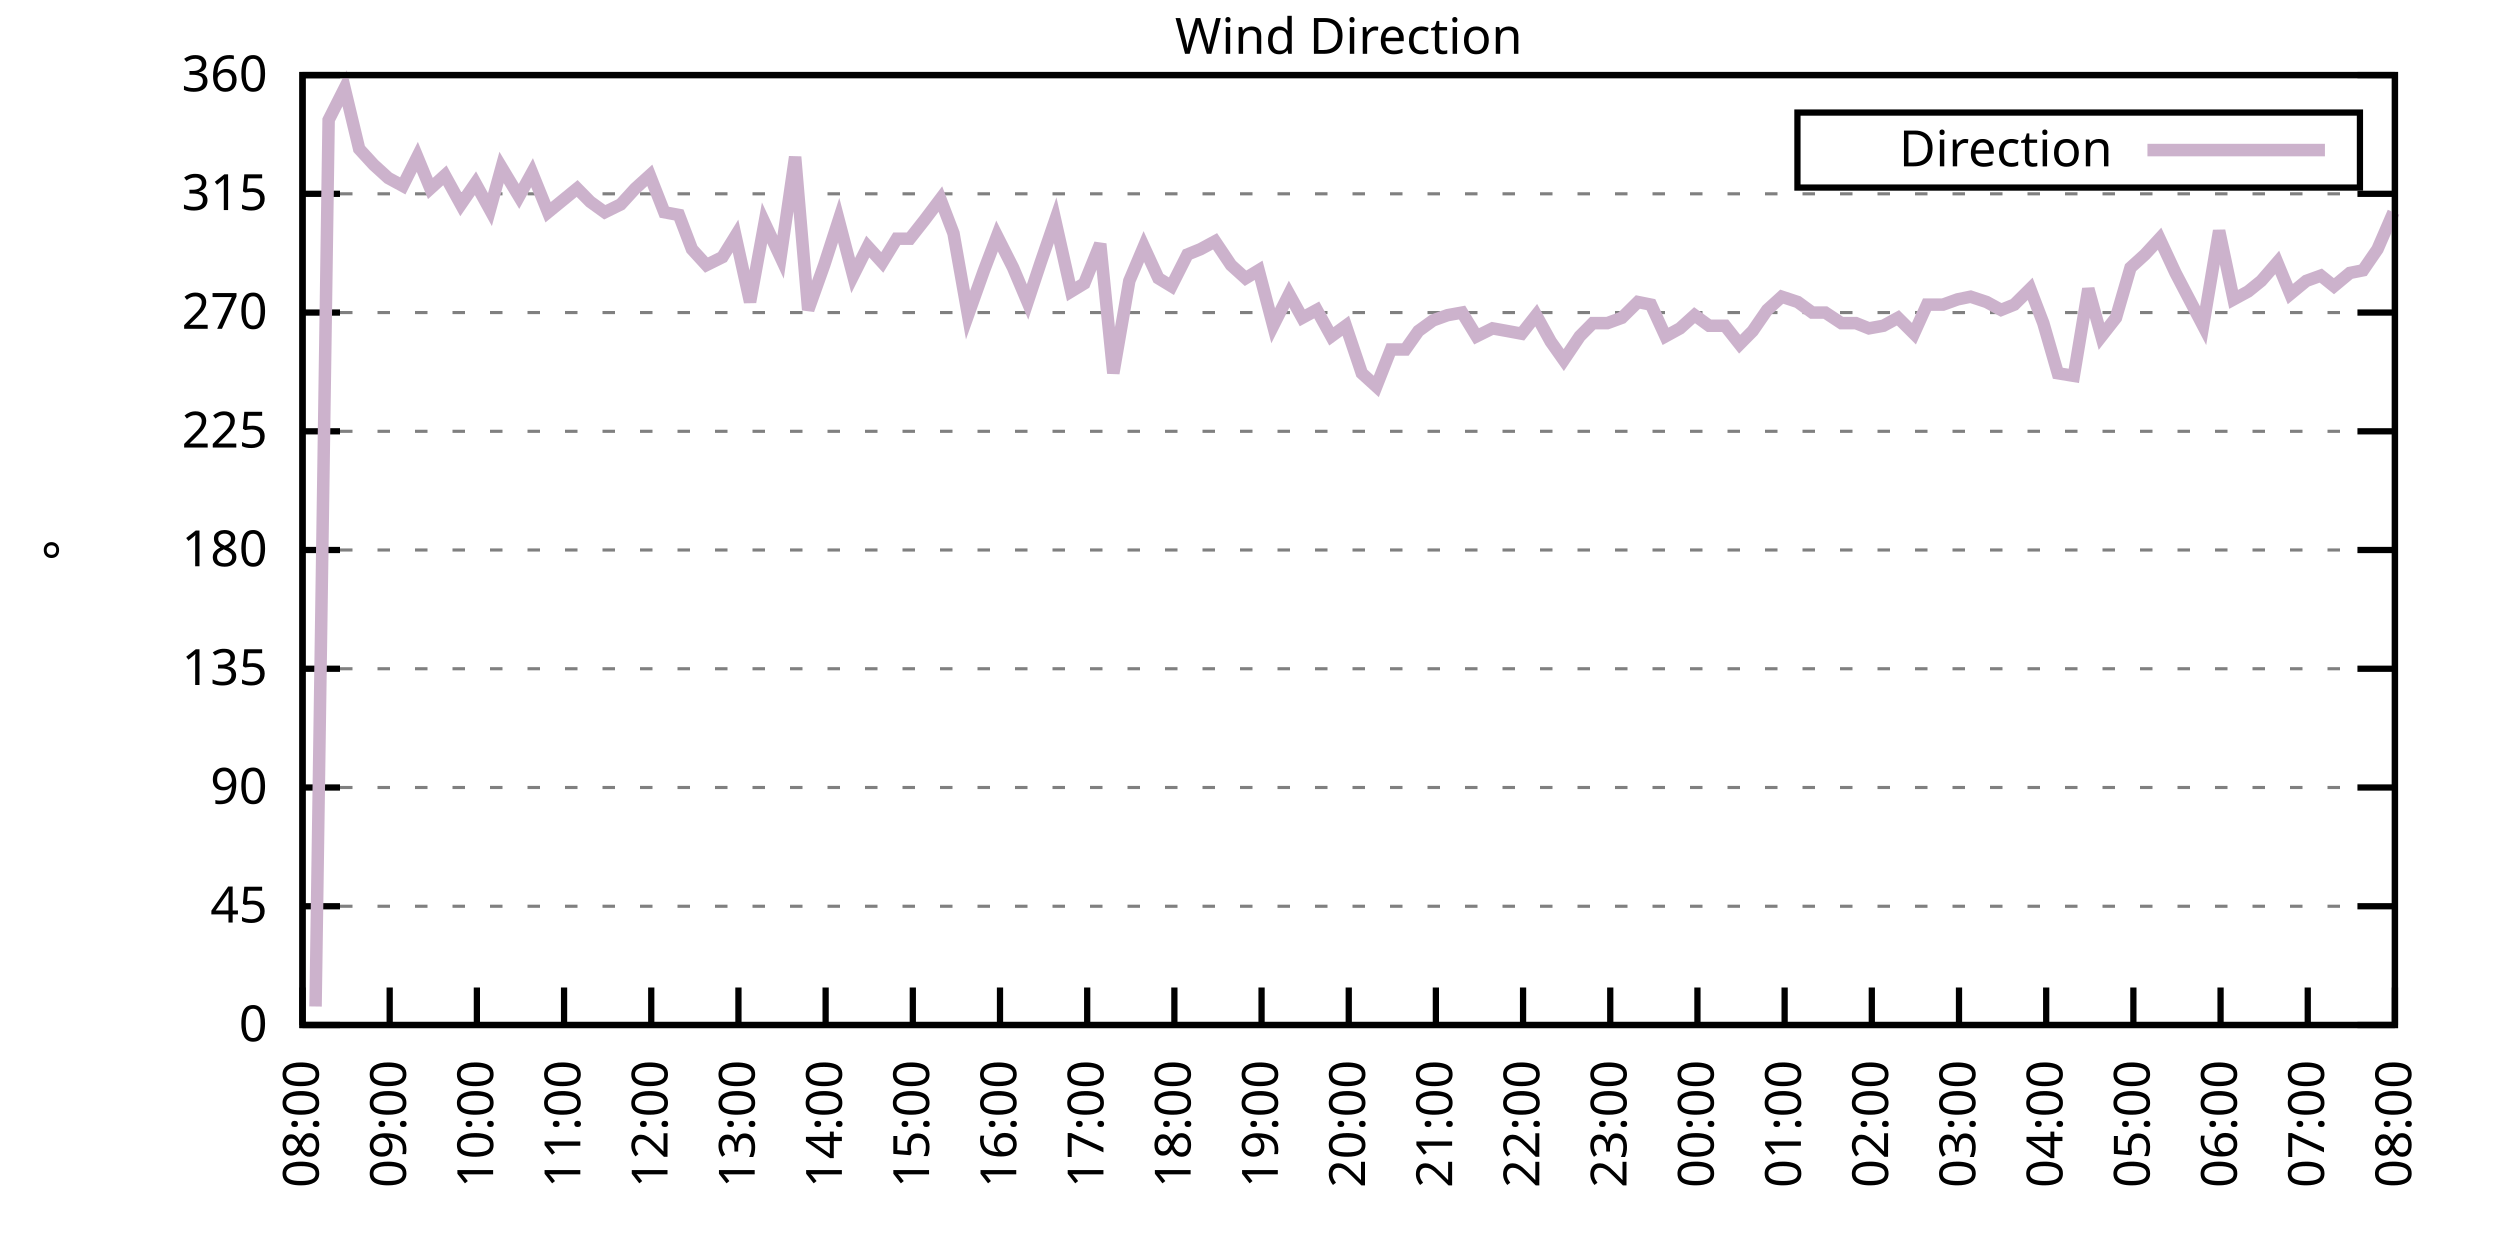
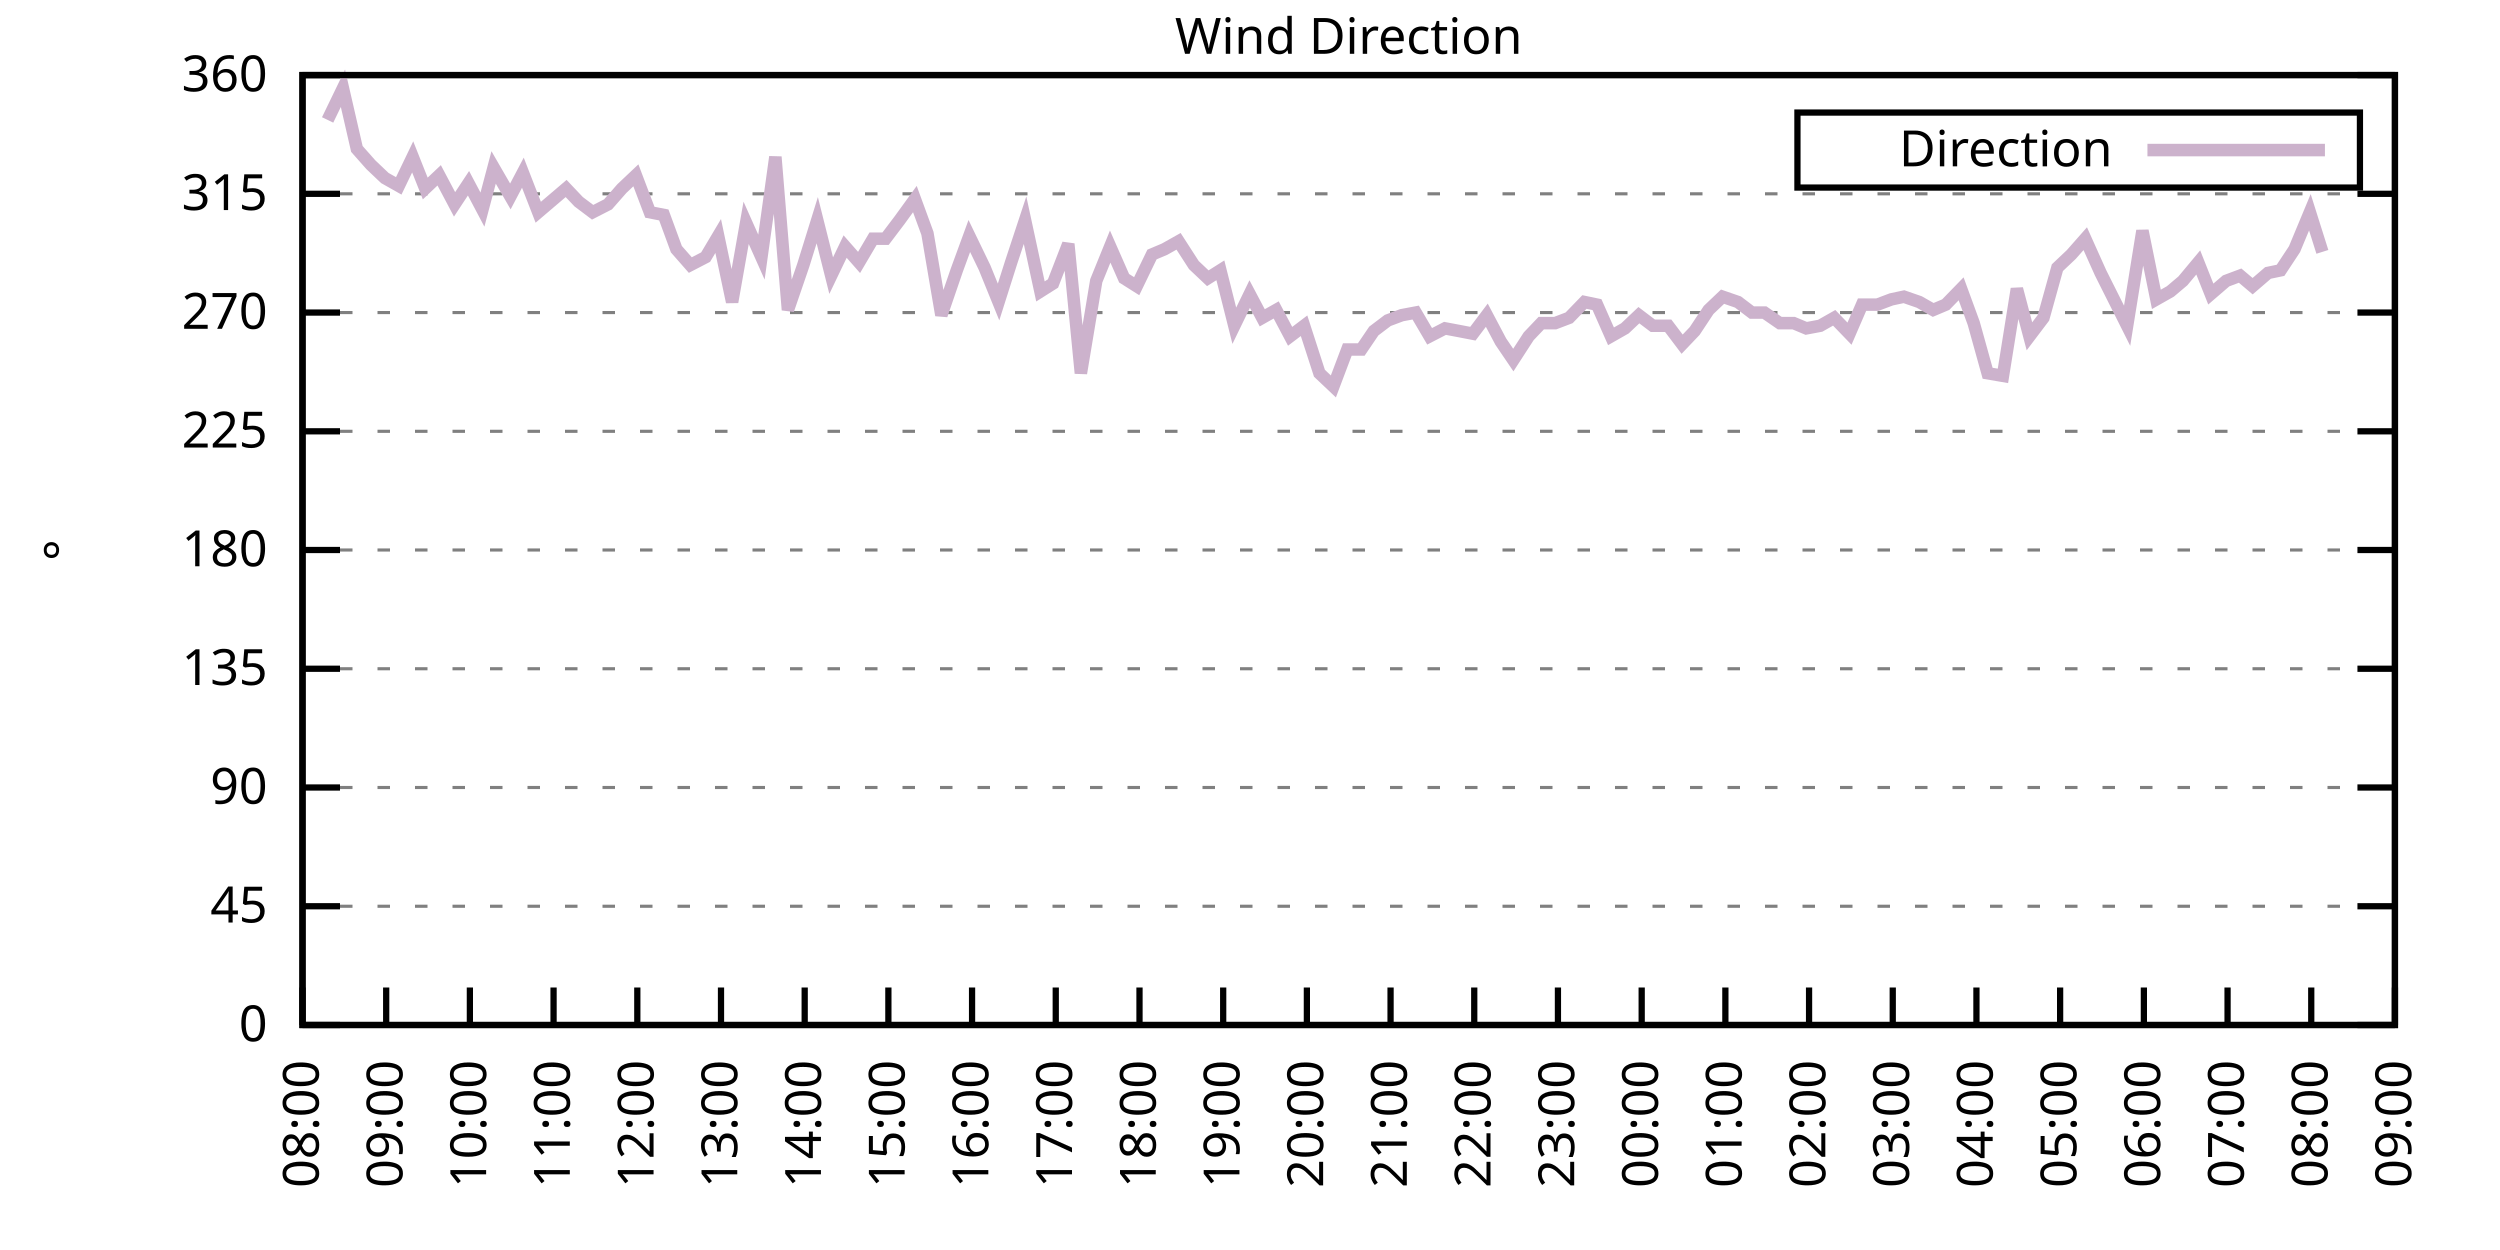
<svg xmlns="http://www.w3.org/2000/svg" xmlns:xlink="http://www.w3.org/1999/xlink" width="400" height="200" viewBox="0 0 400 200">
  <g id="gnuplot_canvas">
    <rect x="0" y="0" width="400" height="200" fill="none" />
    <defs>
      <circle id="gpDot" r="0.5" stroke-width="0.5" stroke="currentColor" />
      <path id="gpPt0" stroke-width="0.333" stroke="currentColor" d="M-1,0 h2 M0,-1 v2" />
      <path id="gpPt1" stroke-width="0.333" stroke="currentColor" d="M-1,-1 L1,1 M1,-1 L-1,1" />
      <path id="gpPt2" stroke-width="0.333" stroke="currentColor" d="M-1,0 L1,0 M0,-1 L0,1 M-1,-1 L1,1 M-1,1 L1,-1" />
      <rect id="gpPt3" stroke-width="0.333" stroke="currentColor" x="-1" y="-1" width="2" height="2" />
      <rect id="gpPt4" stroke-width="0.333" stroke="currentColor" fill="currentColor" x="-1" y="-1" width="2" height="2" />
      <circle id="gpPt5" stroke-width="0.333" stroke="currentColor" cx="0" cy="0" r="1" />
      <use xlink:href="#gpPt5" id="gpPt6" fill="currentColor" stroke="none" />
      <path id="gpPt7" stroke-width="0.333" stroke="currentColor" d="M0,-1.33 L-1.33,0.67 L1.33,0.67 z" />
      <use xlink:href="#gpPt7" id="gpPt8" fill="currentColor" stroke="none" />
      <use xlink:href="#gpPt7" id="gpPt9" stroke="currentColor" transform="rotate(180)" />
      <use xlink:href="#gpPt9" id="gpPt10" fill="currentColor" stroke="none" />
      <use xlink:href="#gpPt3" id="gpPt11" stroke="currentColor" transform="rotate(45)" />
      <use xlink:href="#gpPt11" id="gpPt12" fill="currentColor" stroke="none" />
      <path id="gpPt13" stroke-width="0.333" stroke="currentColor" d="M0,1.330 L1.265,0.411 L0.782,-1.067 L-0.782,-1.076 L-1.265,0.411 z" />
      <use xlink:href="#gpPt13" id="gpPt14" fill="currentColor" stroke="none" />
      <filter id="textbox" filterUnits="objectBoundingBox" x="0" y="0" height="1" width="1">
        <feFlood flood-color="white" flood-opacity="1" result="bgnd" />
        <feComposite in="SourceGraphic" in2="bgnd" operator="atop" />
      </filter>
      <filter id="greybox" filterUnits="objectBoundingBox" x="0" y="0" height="1" width="1">
        <feFlood flood-color="lightgrey" flood-opacity="1" result="grey" />
        <feComposite in="SourceGraphic" in2="grey" operator="atop" />
      </filter>
    </defs>
    <g fill="none" color="white" stroke="currentColor" stroke-width="1.00" stroke-linecap="butt" stroke-linejoin="miter">
</g>
    <g fill="none" color="black" stroke="currentColor" stroke-width="1.00" stroke-linecap="butt" stroke-linejoin="miter">
      <g stroke="none" shape-rendering="crispEdges">
        <polygon fill="rgb(255, 255, 255)" points="48.40,164.00 383.18,164.00 383.18,12.02 48.40,12.02 " />
      </g>
    </g>
    <g fill="none" color="black" stroke="currentColor" stroke-width="1.00" stroke-linecap="butt" stroke-linejoin="miter">
</g>
    <g fill="none" color="black" stroke="black" stroke-width="0.50" stroke-linecap="butt" stroke-linejoin="miter">
</g>
    <g fill="none" color="gray" stroke="currentColor" stroke-width="0.50" stroke-linecap="butt" stroke-linejoin="miter">
      <path stroke="gray" stroke-dasharray="2,4" class="gridline" d="M48.40,164.00 L383.19,164.00  " />
    </g>
    <g fill="none" color="gray" stroke="gray" stroke-width="1.00" stroke-linecap="butt" stroke-linejoin="miter">
</g>
    <g fill="none" color="black" stroke="currentColor" stroke-width="1.00" stroke-linecap="butt" stroke-linejoin="miter">
      <path stroke="black" d="M48.40,164.00 L54.40,164.00 M383.19,164.00 L377.19,164.00  " />
      <g transform="translate(42.80,166.60)" stroke="none" fill="black" font-family="Sans" font-size="8.00" text-anchor="end">
        <text>
          <tspan font-family="Sans"> 0</tspan>
        </text>
      </g>
    </g>
    <g fill="none" color="black" stroke="currentColor" stroke-width="1.00" stroke-linecap="butt" stroke-linejoin="miter">
</g>
    <g fill="none" color="black" stroke="black" stroke-width="0.50" stroke-linecap="butt" stroke-linejoin="miter">
</g>
    <g fill="none" color="gray" stroke="currentColor" stroke-width="0.50" stroke-linecap="butt" stroke-linejoin="miter">
      <path stroke="gray" stroke-dasharray="2,4" class="gridline" d="M48.40,145.00 L383.19,145.00  " />
    </g>
    <g fill="none" color="gray" stroke="gray" stroke-width="1.00" stroke-linecap="butt" stroke-linejoin="miter">
</g>
    <g fill="none" color="black" stroke="currentColor" stroke-width="1.00" stroke-linecap="butt" stroke-linejoin="miter">
      <path stroke="black" d="M48.40,145.00 L54.40,145.00 M383.19,145.00 L377.19,145.00  " />
      <g transform="translate(42.80,147.60)" stroke="none" fill="black" font-family="Sans" font-size="8.00" text-anchor="end">
        <text>
          <tspan font-family="Sans"> 45</tspan>
        </text>
      </g>
    </g>
    <g fill="none" color="black" stroke="currentColor" stroke-width="1.00" stroke-linecap="butt" stroke-linejoin="miter">
</g>
    <g fill="none" color="black" stroke="black" stroke-width="0.50" stroke-linecap="butt" stroke-linejoin="miter">
</g>
    <g fill="none" color="gray" stroke="currentColor" stroke-width="0.50" stroke-linecap="butt" stroke-linejoin="miter">
      <path stroke="gray" stroke-dasharray="2,4" class="gridline" d="M48.40,126.00 L383.19,126.00  " />
    </g>
    <g fill="none" color="gray" stroke="gray" stroke-width="1.00" stroke-linecap="butt" stroke-linejoin="miter">
</g>
    <g fill="none" color="black" stroke="currentColor" stroke-width="1.00" stroke-linecap="butt" stroke-linejoin="miter">
      <path stroke="black" d="M48.40,126.00 L54.40,126.00 M383.19,126.00 L377.19,126.00  " />
      <g transform="translate(42.80,128.60)" stroke="none" fill="black" font-family="Sans" font-size="8.00" text-anchor="end">
        <text>
          <tspan font-family="Sans"> 90</tspan>
        </text>
      </g>
    </g>
    <g fill="none" color="black" stroke="currentColor" stroke-width="1.00" stroke-linecap="butt" stroke-linejoin="miter">
</g>
    <g fill="none" color="black" stroke="black" stroke-width="0.50" stroke-linecap="butt" stroke-linejoin="miter">
</g>
    <g fill="none" color="gray" stroke="currentColor" stroke-width="0.50" stroke-linecap="butt" stroke-linejoin="miter">
      <path stroke="gray" stroke-dasharray="2,4" class="gridline" d="M48.40,107.00 L383.19,107.00  " />
    </g>
    <g fill="none" color="gray" stroke="gray" stroke-width="1.00" stroke-linecap="butt" stroke-linejoin="miter">
</g>
    <g fill="none" color="black" stroke="currentColor" stroke-width="1.00" stroke-linecap="butt" stroke-linejoin="miter">
      <path stroke="black" d="M48.40,107.00 L54.40,107.00 M383.19,107.00 L377.19,107.00  " />
      <g transform="translate(42.80,109.60)" stroke="none" fill="black" font-family="Sans" font-size="8.00" text-anchor="end">
        <text>
          <tspan font-family="Sans"> 135</tspan>
        </text>
      </g>
    </g>
    <g fill="none" color="black" stroke="currentColor" stroke-width="1.00" stroke-linecap="butt" stroke-linejoin="miter">
</g>
    <g fill="none" color="black" stroke="black" stroke-width="0.50" stroke-linecap="butt" stroke-linejoin="miter">
</g>
    <g fill="none" color="gray" stroke="currentColor" stroke-width="0.50" stroke-linecap="butt" stroke-linejoin="miter">
      <path stroke="gray" stroke-dasharray="2,4" class="gridline" d="M48.40,88.00 L383.19,88.00  " />
    </g>
    <g fill="none" color="gray" stroke="gray" stroke-width="1.00" stroke-linecap="butt" stroke-linejoin="miter">
</g>
    <g fill="none" color="black" stroke="currentColor" stroke-width="1.00" stroke-linecap="butt" stroke-linejoin="miter">
      <path stroke="black" d="M48.40,88.00 L54.40,88.00 M383.19,88.00 L377.19,88.00  " />
      <g transform="translate(42.80,90.60)" stroke="none" fill="black" font-family="Sans" font-size="8.00" text-anchor="end">
        <text>
          <tspan font-family="Sans"> 180</tspan>
        </text>
      </g>
    </g>
    <g fill="none" color="black" stroke="currentColor" stroke-width="1.00" stroke-linecap="butt" stroke-linejoin="miter">
</g>
    <g fill="none" color="black" stroke="black" stroke-width="0.50" stroke-linecap="butt" stroke-linejoin="miter">
</g>
    <g fill="none" color="gray" stroke="currentColor" stroke-width="0.50" stroke-linecap="butt" stroke-linejoin="miter">
      <path stroke="gray" stroke-dasharray="2,4" class="gridline" d="M48.40,69.01 L383.19,69.01  " />
    </g>
    <g fill="none" color="gray" stroke="gray" stroke-width="1.00" stroke-linecap="butt" stroke-linejoin="miter">
</g>
    <g fill="none" color="black" stroke="currentColor" stroke-width="1.00" stroke-linecap="butt" stroke-linejoin="miter">
      <path stroke="black" d="M48.40,69.01 L54.40,69.01 M383.19,69.01 L377.19,69.01  " />
      <g transform="translate(42.80,71.61)" stroke="none" fill="black" font-family="Sans" font-size="8.00" text-anchor="end">
        <text>
          <tspan font-family="Sans"> 225</tspan>
        </text>
      </g>
    </g>
    <g fill="none" color="black" stroke="currentColor" stroke-width="1.00" stroke-linecap="butt" stroke-linejoin="miter">
</g>
    <g fill="none" color="black" stroke="black" stroke-width="0.50" stroke-linecap="butt" stroke-linejoin="miter">
</g>
    <g fill="none" color="gray" stroke="currentColor" stroke-width="0.50" stroke-linecap="butt" stroke-linejoin="miter">
      <path stroke="gray" stroke-dasharray="2,4" class="gridline" d="M48.40,50.01 L383.19,50.01  " />
    </g>
    <g fill="none" color="gray" stroke="gray" stroke-width="1.00" stroke-linecap="butt" stroke-linejoin="miter">
</g>
    <g fill="none" color="black" stroke="currentColor" stroke-width="1.00" stroke-linecap="butt" stroke-linejoin="miter">
      <path stroke="black" d="M48.40,50.01 L54.40,50.01 M383.19,50.01 L377.19,50.01  " />
      <g transform="translate(42.80,52.61)" stroke="none" fill="black" font-family="Sans" font-size="8.00" text-anchor="end">
        <text>
          <tspan font-family="Sans"> 270</tspan>
        </text>
      </g>
    </g>
    <g fill="none" color="black" stroke="currentColor" stroke-width="1.00" stroke-linecap="butt" stroke-linejoin="miter">
</g>
    <g fill="none" color="black" stroke="black" stroke-width="0.50" stroke-linecap="butt" stroke-linejoin="miter">
</g>
    <g fill="none" color="gray" stroke="currentColor" stroke-width="0.50" stroke-linecap="butt" stroke-linejoin="miter">
      <path stroke="gray" stroke-dasharray="2,4" class="gridline" d="M48.40,31.01 L383.19,31.01  " />
    </g>
    <g fill="none" color="gray" stroke="gray" stroke-width="1.00" stroke-linecap="butt" stroke-linejoin="miter">
</g>
    <g fill="none" color="black" stroke="currentColor" stroke-width="1.00" stroke-linecap="butt" stroke-linejoin="miter">
      <path stroke="black" d="M48.40,31.01 L54.40,31.01 M383.19,31.01 L377.19,31.01  " />
      <g transform="translate(42.80,33.61)" stroke="none" fill="black" font-family="Sans" font-size="8.00" text-anchor="end">
        <text>
          <tspan font-family="Sans"> 315</tspan>
        </text>
      </g>
    </g>
    <g fill="none" color="black" stroke="currentColor" stroke-width="1.00" stroke-linecap="butt" stroke-linejoin="miter">
</g>
    <g fill="none" color="black" stroke="black" stroke-width="0.50" stroke-linecap="butt" stroke-linejoin="miter">
</g>
    <g fill="none" color="gray" stroke="currentColor" stroke-width="0.50" stroke-linecap="butt" stroke-linejoin="miter">
      <path stroke="gray" stroke-dasharray="2,4" class="gridline" d="M48.40,12.01 L383.19,12.01  " />
    </g>
    <g fill="none" color="gray" stroke="gray" stroke-width="1.00" stroke-linecap="butt" stroke-linejoin="miter">
</g>
    <g fill="none" color="black" stroke="currentColor" stroke-width="1.00" stroke-linecap="butt" stroke-linejoin="miter">
      <path stroke="black" d="M48.40,12.01 L54.40,12.01 M383.19,12.01 L377.19,12.01  " />
      <g transform="translate(42.80,14.61)" stroke="none" fill="black" font-family="Sans" font-size="8.00" text-anchor="end">
        <text>
          <tspan font-family="Sans"> 360</tspan>
        </text>
      </g>
    </g>
    <g fill="none" color="black" stroke="currentColor" stroke-width="1.00" stroke-linecap="butt" stroke-linejoin="miter">
      <path stroke="black" d="M48.40,164.00 L48.40,158.00  " />
      <g transform="translate(51.00,169.60) rotate(270.00)" stroke="none" fill="black" font-family="Sans" font-size="8.00" text-anchor="end">
        <text>
          <tspan font-family="Sans">08:00</tspan>
        </text>
      </g>
    </g>
    <g fill="none" color="black" stroke="currentColor" stroke-width="1.00" stroke-linecap="butt" stroke-linejoin="miter">
-       <path stroke="black" d="M62.35,164.00 L62.35,158.00  " />
-       <g transform="translate(64.95,169.60) rotate(270.00)" stroke="none" fill="black" font-family="Sans" font-size="8.00" text-anchor="end">
+       <path stroke="black" d="M61.79,164.00 L61.79,158.00  " />
+       <g transform="translate(64.39,169.60) rotate(270.00)" stroke="none" fill="black" font-family="Sans" font-size="8.00" text-anchor="end">
        <text>
          <tspan font-family="Sans">09:00</tspan>
        </text>
      </g>
    </g>
    <g fill="none" color="black" stroke="currentColor" stroke-width="1.00" stroke-linecap="butt" stroke-linejoin="miter">
-       <path stroke="black" d="M76.30,164.00 L76.30,158.00  " />
-       <g transform="translate(78.90,169.60) rotate(270.00)" stroke="none" fill="black" font-family="Sans" font-size="8.00" text-anchor="end">
+       <path stroke="black" d="M75.18,164.00 L75.18,158.00  " />
+       <g transform="translate(77.78,169.60) rotate(270.00)" stroke="none" fill="black" font-family="Sans" font-size="8.00" text-anchor="end">
        <text>
          <tspan font-family="Sans">10:00</tspan>
        </text>
      </g>
    </g>
    <g fill="none" color="black" stroke="currentColor" stroke-width="1.00" stroke-linecap="butt" stroke-linejoin="miter">
-       <path stroke="black" d="M90.25,164.00 L90.25,158.00  " />
-       <g transform="translate(92.85,169.60) rotate(270.00)" stroke="none" fill="black" font-family="Sans" font-size="8.00" text-anchor="end">
+       <path stroke="black" d="M88.57,164.00 L88.57,158.00  " />
+       <g transform="translate(91.17,169.60) rotate(270.00)" stroke="none" fill="black" font-family="Sans" font-size="8.00" text-anchor="end">
        <text>
          <tspan font-family="Sans">11:00</tspan>
        </text>
      </g>
    </g>
    <g fill="none" color="black" stroke="currentColor" stroke-width="1.00" stroke-linecap="butt" stroke-linejoin="miter">
-       <path stroke="black" d="M104.20,164.00 L104.20,158.00  " />
-       <g transform="translate(106.80,169.60) rotate(270.00)" stroke="none" fill="black" font-family="Sans" font-size="8.00" text-anchor="end">
+       <path stroke="black" d="M101.97,164.00 L101.97,158.00  " />
+       <g transform="translate(104.57,169.60) rotate(270.00)" stroke="none" fill="black" font-family="Sans" font-size="8.00" text-anchor="end">
        <text>
          <tspan font-family="Sans">12:00</tspan>
        </text>
      </g>
    </g>
    <g fill="none" color="black" stroke="currentColor" stroke-width="1.00" stroke-linecap="butt" stroke-linejoin="miter">
-       <path stroke="black" d="M118.15,164.00 L118.15,158.00  " />
-       <g transform="translate(120.75,169.60) rotate(270.00)" stroke="none" fill="black" font-family="Sans" font-size="8.00" text-anchor="end">
+       <path stroke="black" d="M115.36,164.00 L115.36,158.00  " />
+       <g transform="translate(117.96,169.60) rotate(270.00)" stroke="none" fill="black" font-family="Sans" font-size="8.00" text-anchor="end">
        <text>
          <tspan font-family="Sans">13:00</tspan>
        </text>
      </g>
    </g>
    <g fill="none" color="black" stroke="currentColor" stroke-width="1.00" stroke-linecap="butt" stroke-linejoin="miter">
-       <path stroke="black" d="M132.10,164.00 L132.10,158.00  " />
-       <g transform="translate(134.70,169.60) rotate(270.00)" stroke="none" fill="black" font-family="Sans" font-size="8.00" text-anchor="end">
+       <path stroke="black" d="M128.75,164.00 L128.75,158.00  " />
+       <g transform="translate(131.35,169.60) rotate(270.00)" stroke="none" fill="black" font-family="Sans" font-size="8.00" text-anchor="end">
        <text>
          <tspan font-family="Sans">14:00</tspan>
        </text>
      </g>
    </g>
    <g fill="none" color="black" stroke="currentColor" stroke-width="1.00" stroke-linecap="butt" stroke-linejoin="miter">
-       <path stroke="black" d="M146.05,164.00 L146.05,158.00  " />
-       <g transform="translate(148.65,169.60) rotate(270.00)" stroke="none" fill="black" font-family="Sans" font-size="8.00" text-anchor="end">
+       <path stroke="black" d="M142.14,164.00 L142.14,158.00  " />
+       <g transform="translate(144.74,169.60) rotate(270.00)" stroke="none" fill="black" font-family="Sans" font-size="8.00" text-anchor="end">
        <text>
          <tspan font-family="Sans">15:00</tspan>
        </text>
      </g>
    </g>
    <g fill="none" color="black" stroke="currentColor" stroke-width="1.00" stroke-linecap="butt" stroke-linejoin="miter">
-       <path stroke="black" d="M160.00,164.00 L160.00,158.00  " />
-       <g transform="translate(162.60,169.60) rotate(270.00)" stroke="none" fill="black" font-family="Sans" font-size="8.00" text-anchor="end">
+       <path stroke="black" d="M155.53,164.00 L155.53,158.00  " />
+       <g transform="translate(158.13,169.60) rotate(270.00)" stroke="none" fill="black" font-family="Sans" font-size="8.00" text-anchor="end">
        <text>
          <tspan font-family="Sans">16:00</tspan>
        </text>
      </g>
    </g>
    <g fill="none" color="black" stroke="currentColor" stroke-width="1.00" stroke-linecap="butt" stroke-linejoin="miter">
-       <path stroke="black" d="M173.95,164.00 L173.95,158.00  " />
-       <g transform="translate(176.55,169.60) rotate(270.00)" stroke="none" fill="black" font-family="Sans" font-size="8.00" text-anchor="end">
+       <path stroke="black" d="M168.92,164.00 L168.92,158.00  " />
+       <g transform="translate(171.52,169.60) rotate(270.00)" stroke="none" fill="black" font-family="Sans" font-size="8.00" text-anchor="end">
        <text>
          <tspan font-family="Sans">17:00</tspan>
        </text>
      </g>
    </g>
    <g fill="none" color="black" stroke="currentColor" stroke-width="1.00" stroke-linecap="butt" stroke-linejoin="miter">
-       <path stroke="black" d="M187.90,164.00 L187.90,158.00  " />
-       <g transform="translate(190.50,169.60) rotate(270.00)" stroke="none" fill="black" font-family="Sans" font-size="8.00" text-anchor="end">
+       <path stroke="black" d="M182.32,164.00 L182.32,158.00  " />
+       <g transform="translate(184.92,169.60) rotate(270.00)" stroke="none" fill="black" font-family="Sans" font-size="8.00" text-anchor="end">
        <text>
          <tspan font-family="Sans">18:00</tspan>
        </text>
      </g>
    </g>
    <g fill="none" color="black" stroke="currentColor" stroke-width="1.00" stroke-linecap="butt" stroke-linejoin="miter">
-       <path stroke="black" d="M201.85,164.00 L201.85,158.00  " />
-       <g transform="translate(204.45,169.60) rotate(270.00)" stroke="none" fill="black" font-family="Sans" font-size="8.00" text-anchor="end">
+       <path stroke="black" d="M195.71,164.00 L195.71,158.00  " />
+       <g transform="translate(198.31,169.60) rotate(270.00)" stroke="none" fill="black" font-family="Sans" font-size="8.00" text-anchor="end">
        <text>
          <tspan font-family="Sans">19:00</tspan>
        </text>
      </g>
    </g>
    <g fill="none" color="black" stroke="currentColor" stroke-width="1.00" stroke-linecap="butt" stroke-linejoin="miter">
-       <path stroke="black" d="M215.80,164.00 L215.80,158.00  " />
-       <g transform="translate(218.40,169.60) rotate(270.00)" stroke="none" fill="black" font-family="Sans" font-size="8.00" text-anchor="end">
+       <path stroke="black" d="M209.10,164.00 L209.10,158.00  " />
+       <g transform="translate(211.70,169.60) rotate(270.00)" stroke="none" fill="black" font-family="Sans" font-size="8.00" text-anchor="end">
        <text>
          <tspan font-family="Sans">20:00</tspan>
        </text>
      </g>
    </g>
    <g fill="none" color="black" stroke="currentColor" stroke-width="1.00" stroke-linecap="butt" stroke-linejoin="miter">
-       <path stroke="black" d="M229.74,164.00 L229.74,158.00  " />
-       <g transform="translate(232.34,169.60) rotate(270.00)" stroke="none" fill="black" font-family="Sans" font-size="8.00" text-anchor="end">
+       <path stroke="black" d="M222.49,164.00 L222.49,158.00  " />
+       <g transform="translate(225.09,169.60) rotate(270.00)" stroke="none" fill="black" font-family="Sans" font-size="8.00" text-anchor="end">
        <text>
          <tspan font-family="Sans">21:00</tspan>
        </text>
      </g>
    </g>
    <g fill="none" color="black" stroke="currentColor" stroke-width="1.00" stroke-linecap="butt" stroke-linejoin="miter">
-       <path stroke="black" d="M243.69,164.00 L243.69,158.00  " />
-       <g transform="translate(246.29,169.60) rotate(270.00)" stroke="none" fill="black" font-family="Sans" font-size="8.00" text-anchor="end">
+       <path stroke="black" d="M235.88,164.00 L235.88,158.00  " />
+       <g transform="translate(238.48,169.60) rotate(270.00)" stroke="none" fill="black" font-family="Sans" font-size="8.00" text-anchor="end">
        <text>
          <tspan font-family="Sans">22:00</tspan>
        </text>
      </g>
    </g>
    <g fill="none" color="black" stroke="currentColor" stroke-width="1.00" stroke-linecap="butt" stroke-linejoin="miter">
-       <path stroke="black" d="M257.64,164.00 L257.64,158.00  " />
-       <g transform="translate(260.24,169.60) rotate(270.00)" stroke="none" fill="black" font-family="Sans" font-size="8.00" text-anchor="end">
+       <path stroke="black" d="M249.27,164.00 L249.27,158.00  " />
+       <g transform="translate(251.87,169.60) rotate(270.00)" stroke="none" fill="black" font-family="Sans" font-size="8.00" text-anchor="end">
        <text>
          <tspan font-family="Sans">23:00</tspan>
        </text>
      </g>
    </g>
    <g fill="none" color="black" stroke="currentColor" stroke-width="1.00" stroke-linecap="butt" stroke-linejoin="miter">
-       <path stroke="black" d="M271.59,164.00 L271.59,158.00  " />
-       <g transform="translate(274.19,169.60) rotate(270.00)" stroke="none" fill="black" font-family="Sans" font-size="8.00" text-anchor="end">
+       <path stroke="black" d="M262.67,164.00 L262.67,158.00  " />
+       <g transform="translate(265.27,169.60) rotate(270.00)" stroke="none" fill="black" font-family="Sans" font-size="8.00" text-anchor="end">
        <text>
          <tspan font-family="Sans">00:00</tspan>
        </text>
      </g>
    </g>
    <g fill="none" color="black" stroke="currentColor" stroke-width="1.00" stroke-linecap="butt" stroke-linejoin="miter">
-       <path stroke="black" d="M285.54,164.00 L285.54,158.00  " />
-       <g transform="translate(288.14,169.60) rotate(270.00)" stroke="none" fill="black" font-family="Sans" font-size="8.00" text-anchor="end">
+       <path stroke="black" d="M276.06,164.00 L276.06,158.00  " />
+       <g transform="translate(278.66,169.60) rotate(270.00)" stroke="none" fill="black" font-family="Sans" font-size="8.00" text-anchor="end">
        <text>
          <tspan font-family="Sans">01:00</tspan>
        </text>
      </g>
    </g>
    <g fill="none" color="black" stroke="currentColor" stroke-width="1.00" stroke-linecap="butt" stroke-linejoin="miter">
-       <path stroke="black" d="M299.49,164.00 L299.49,158.00  " />
-       <g transform="translate(302.09,169.60) rotate(270.00)" stroke="none" fill="black" font-family="Sans" font-size="8.00" text-anchor="end">
+       <path stroke="black" d="M289.45,164.00 L289.45,158.00  " />
+       <g transform="translate(292.05,169.60) rotate(270.00)" stroke="none" fill="black" font-family="Sans" font-size="8.00" text-anchor="end">
        <text>
          <tspan font-family="Sans">02:00</tspan>
        </text>
      </g>
    </g>
    <g fill="none" color="black" stroke="currentColor" stroke-width="1.00" stroke-linecap="butt" stroke-linejoin="miter">
-       <path stroke="black" d="M313.44,164.00 L313.44,158.00  " />
-       <g transform="translate(316.04,169.60) rotate(270.00)" stroke="none" fill="black" font-family="Sans" font-size="8.00" text-anchor="end">
+       <path stroke="black" d="M302.84,164.00 L302.84,158.00  " />
+       <g transform="translate(305.44,169.60) rotate(270.00)" stroke="none" fill="black" font-family="Sans" font-size="8.00" text-anchor="end">
        <text>
          <tspan font-family="Sans">03:00</tspan>
        </text>
      </g>
    </g>
    <g fill="none" color="black" stroke="currentColor" stroke-width="1.00" stroke-linecap="butt" stroke-linejoin="miter">
-       <path stroke="black" d="M327.39,164.00 L327.39,158.00  " />
-       <g transform="translate(329.99,169.60) rotate(270.00)" stroke="none" fill="black" font-family="Sans" font-size="8.00" text-anchor="end">
+       <path stroke="black" d="M316.23,164.00 L316.23,158.00  " />
+       <g transform="translate(318.83,169.60) rotate(270.00)" stroke="none" fill="black" font-family="Sans" font-size="8.00" text-anchor="end">
        <text>
          <tspan font-family="Sans">04:00</tspan>
        </text>
      </g>
    </g>
    <g fill="none" color="black" stroke="currentColor" stroke-width="1.00" stroke-linecap="butt" stroke-linejoin="miter">
-       <path stroke="black" d="M341.34,164.00 L341.34,158.00  " />
-       <g transform="translate(343.94,169.60) rotate(270.00)" stroke="none" fill="black" font-family="Sans" font-size="8.00" text-anchor="end">
+       <path stroke="black" d="M329.62,164.00 L329.62,158.00  " />
+       <g transform="translate(332.22,169.60) rotate(270.00)" stroke="none" fill="black" font-family="Sans" font-size="8.00" text-anchor="end">
        <text>
          <tspan font-family="Sans">05:00</tspan>
        </text>
      </g>
    </g>
    <g fill="none" color="black" stroke="currentColor" stroke-width="1.00" stroke-linecap="butt" stroke-linejoin="miter">
-       <path stroke="black" d="M355.29,164.00 L355.29,158.00  " />
-       <g transform="translate(357.89,169.60) rotate(270.00)" stroke="none" fill="black" font-family="Sans" font-size="8.00" text-anchor="end">
+       <path stroke="black" d="M343.02,164.00 L343.02,158.00  " />
+       <g transform="translate(345.62,169.60) rotate(270.00)" stroke="none" fill="black" font-family="Sans" font-size="8.00" text-anchor="end">
        <text>
          <tspan font-family="Sans">06:00</tspan>
        </text>
      </g>
    </g>
    <g fill="none" color="black" stroke="currentColor" stroke-width="1.00" stroke-linecap="butt" stroke-linejoin="miter">
-       <path stroke="black" d="M369.24,164.00 L369.24,158.00  " />
-       <g transform="translate(371.84,169.60) rotate(270.00)" stroke="none" fill="black" font-family="Sans" font-size="8.00" text-anchor="end">
+       <path stroke="black" d="M356.41,164.00 L356.41,158.00  " />
+       <g transform="translate(359.01,169.60) rotate(270.00)" stroke="none" fill="black" font-family="Sans" font-size="8.00" text-anchor="end">
        <text>
          <tspan font-family="Sans">07:00</tspan>
+         </text>
+       </g>
+     </g>
+     <g fill="none" color="black" stroke="currentColor" stroke-width="1.00" stroke-linecap="butt" stroke-linejoin="miter">
+       <path stroke="black" d="M369.80,164.00 L369.80,158.00  " />
+       <g transform="translate(372.40,169.60) rotate(270.00)" stroke="none" fill="black" font-family="Sans" font-size="8.00" text-anchor="end">
+         <text>
+           <tspan font-family="Sans">08:00</tspan>
        </text>
      </g>
    </g>
    <g fill="none" color="black" stroke="currentColor" stroke-width="1.00" stroke-linecap="butt" stroke-linejoin="miter">
      <path stroke="black" d="M383.19,164.00 L383.19,158.00  " />
      <g transform="translate(385.79,169.60) rotate(270.00)" stroke="none" fill="black" font-family="Sans" font-size="8.00" text-anchor="end">
        <text>
-           <tspan font-family="Sans">08:00</tspan>
+           <tspan font-family="Sans">09:00</tspan>
        </text>
      </g>
    </g>
    <g fill="none" color="black" stroke="currentColor" stroke-width="1.00" stroke-linecap="butt" stroke-linejoin="miter">
</g>
    <g fill="none" color="black" stroke="currentColor" stroke-width="1.00" stroke-linecap="butt" stroke-linejoin="miter">
      <path stroke="black" d="M48.40,12.01 L48.40,164.00 L383.19,164.00 L383.19,12.01 L48.40,12.01 Z  " />
    </g>
    <g fill="none" color="black" stroke="currentColor" stroke-width="1.00" stroke-linecap="butt" stroke-linejoin="miter">
</g>
    <g fill="none" color="black" stroke="currentColor" stroke-width="1.00" stroke-linecap="butt" stroke-linejoin="miter">
      <path stroke="black" d="M287.59,30.01 L287.59,18.01 L377.59,18.01 L377.59,30.01 L287.59,30.01 Z  " />
    </g>
    <g id="Wind_direction_plot_1">
      <g fill="none" color="white" stroke="black" stroke-width="2.00" stroke-linecap="butt" stroke-linejoin="miter">
</g>
      <g fill="none" color="black" stroke="currentColor" stroke-width="2.00" stroke-linecap="butt" stroke-linejoin="miter">
        <g transform="translate(337.99,26.61)" stroke="none" fill="black" font-family="Sans" font-size="8.00" text-anchor="end">
          <text>
            <tspan font-family="Sans">Direction</tspan>
          </text>
        </g>
      </g>
      <g fill="none" color="black" stroke="currentColor" stroke-width="2.00" stroke-linecap="butt" stroke-linejoin="miter">
-         <path stroke="rgb(204, 178, 204)" d="M343.59,24.01 L371.99,24.01 M50.49,161.04 L52.58,19.19 L55.14,14.12 L57.47,23.83 L59.79,26.36 L62.12,28.48   L64.44,29.74 L66.77,25.10 L68.86,30.16 L71.18,28.05 L73.74,32.70 L76.07,29.32 L78.39,33.54 L80.25,26.79   L83.04,31.43 L85.13,27.63 L87.69,33.96 L92.34,30.16 L94.43,32.28 L96.76,33.96 L99.32,32.70 L101.64,30.16   L103.97,28.05 L106.29,33.96 L108.62,34.39 L110.71,39.87 L113.03,42.41 L115.59,41.14 L117.68,37.76 L120.01,48.32   L122.33,35.65 L124.89,41.14 L127.22,25.10 L129.31,49.59 L131.87,42.41 L134.19,35.23 L136.51,44.10 L138.84,39.45   L141.16,41.99 L143.49,38.19 L145.58,38.19 L147.91,35.23 L150.46,31.85 L152.56,37.34 L154.88,50.43 L157.44,43.25   L159.53,37.76 L162.09,42.83 L164.41,48.32 L166.51,41.99 L168.83,35.23 L171.39,46.63 L173.48,45.36 L176.04,39.03   L178.13,59.72 L180.69,44.94 L183.01,39.45 L185.34,44.52 L187.43,45.79 L189.99,40.72 L192.08,39.87 L194.41,38.61   L196.96,42.41 L199.29,44.52 L201.38,43.25 L203.71,52.12 L206.26,47.05 L208.36,50.85 L210.68,49.59 L213.01,53.81   L215.33,52.12 L217.89,59.72 L220.21,61.83 L222.54,55.92 L224.86,55.92 L226.95,52.96 L229.28,51.27 L231.60,50.43   L233.93,50.01 L236.25,53.81 L238.81,52.54 L241.14,52.96 L243.46,53.39 L245.79,50.43 L248.11,54.65 L250.20,57.61   L252.76,53.81 L254.85,51.70 L257.18,51.70 L259.50,50.85 L262.06,48.32 L264.15,48.74 L266.48,53.81 L268.80,52.54   L271.13,50.43 L273.45,52.12 L276.01,52.12 L278.34,55.07 L280.43,52.96 L282.75,49.59 L285.08,47.47 L287.64,48.32   L289.96,50.01 L292.05,50.01 L294.61,51.70 L296.94,51.70 L299.03,52.54 L301.35,52.12 L303.68,50.85 L306.23,53.39   L308.33,48.74 L310.88,48.74 L313.21,47.90 L315.30,47.47 L317.86,48.32 L320.18,49.59 L322.28,48.74 L324.83,46.21   L326.93,51.70 L329.25,59.72 L331.81,60.14 L334.13,46.21 L336.23,53.81 L338.55,50.85 L340.88,42.83 L343.20,40.72   L345.53,38.19 L348.08,43.67 L352.50,52.12 L355.06,36.92 L357.38,47.90 L359.71,46.63 L361.80,44.94 L364.36,41.99   L366.45,47.05 L369.01,44.94 L371.33,44.10 L373.43,45.79 L375.98,43.67 L378.08,43.25 L380.40,39.87 L382.96,33.96    " />
+         <path stroke="rgb(204, 178, 204)" d="M343.59,24.01 L371.99,24.01 M52.42,19.19 L54.87,14.12 L57.10,23.83 L59.34,26.36 L61.57,28.48 L63.80,29.74   L66.03,25.10 L68.04,30.16 L70.27,28.05 L72.73,32.70 L74.96,29.32 L77.19,33.54 L78.98,26.79 L81.66,31.43   L83.66,27.63 L86.12,33.96 L90.58,30.16 L92.59,32.28 L94.82,33.96 L97.28,32.70 L99.51,30.16 L101.74,28.05   L103.98,33.96 L106.21,34.39 L108.22,39.87 L110.45,42.41 L112.90,41.14 L114.91,37.76 L117.14,48.32 L119.38,35.65   L121.83,41.14 L124.06,25.10 L126.07,49.59 L128.53,42.41 L130.76,35.23 L132.99,44.10 L135.22,39.45 L137.45,41.99   L139.69,38.19 L141.69,38.19 L143.93,35.23 L146.38,31.85 L148.39,37.34 L150.62,50.43 L153.08,43.25 L155.09,37.76   L157.54,42.83 L159.77,48.32 L161.78,41.99 L164.01,35.23 L166.47,46.63 L168.48,45.36 L170.93,39.03 L172.94,59.72   L175.40,44.94 L177.63,39.45 L179.86,44.52 L181.87,45.79 L184.32,40.72 L186.33,39.87 L188.57,38.61 L191.02,42.41   L193.25,44.52 L195.26,43.25 L197.49,52.12 L199.95,47.05 L201.96,50.85 L204.19,49.59 L206.42,53.81 L208.65,52.12   L211.11,59.72 L213.34,61.83 L215.57,55.92 L217.80,55.92 L219.81,52.96 L222.04,51.27 L224.28,50.43 L226.51,50.01   L228.74,53.81 L231.20,52.54 L233.43,52.96 L235.66,53.39 L237.89,50.43 L240.12,54.65 L242.13,57.61 L244.59,53.81   L246.60,51.70 L248.83,51.70 L251.06,50.85 L253.51,48.32 L255.52,48.74 L257.76,53.81 L259.99,52.54 L262.22,50.43   L264.45,52.12 L266.91,52.12 L269.14,55.07 L271.15,52.96 L273.38,49.59 L275.61,47.47 L278.07,48.32 L280.30,50.01   L282.31,50.01 L284.76,51.70 L286.99,51.70 L289.00,52.54 L291.23,52.12 L293.47,50.85 L295.92,53.39 L297.93,48.74   L300.39,48.74 L302.62,47.90 L304.63,47.47 L307.08,48.32 L309.31,49.59 L311.32,48.74 L313.78,46.21 L315.79,51.70   L318.02,59.72 L320.47,60.14 L322.70,46.21 L324.71,53.81 L326.95,50.85 L329.18,42.83 L331.41,40.72 L333.64,38.19   L336.10,43.67 L340.34,52.12 L342.79,36.92 L345.02,47.90 L347.26,46.63 L349.26,44.94 L351.72,41.99 L353.73,47.05   L356.18,44.94 L358.42,44.10 L360.42,45.79 L362.88,43.67 L364.89,43.25 L367.12,39.87 L369.58,33.96 L371.58,40.30    " />
      </g>
    </g>
    <g fill="none" color="black" stroke="currentColor" stroke-width="2.00" stroke-linecap="butt" stroke-linejoin="miter">
</g>
    <g fill="none" color="black" stroke="black" stroke-width="1.00" stroke-linecap="butt" stroke-linejoin="miter">
</g>
    <g fill="none" color="black" stroke="currentColor" stroke-width="1.00" stroke-linecap="butt" stroke-linejoin="miter">
      <path stroke="black" d="M48.40,12.01 L48.40,164.00 L383.19,164.00 L383.19,12.01 L48.40,12.01 Z  " />
      <g transform="translate(12.80,88.01) rotate(270.00)" stroke="none" fill="black" font-family="Sans" font-size="8.00" text-anchor="middle">
        <text>
          <tspan font-family="Sans">°</tspan>
        </text>
      </g>
    </g>
    <g fill="none" color="black" stroke="currentColor" stroke-width="1.00" stroke-linecap="butt" stroke-linejoin="miter">
</g>
    <g fill="none" color="black" stroke="currentColor" stroke-width="1.00" stroke-linecap="butt" stroke-linejoin="miter">
      <g transform="translate(215.79,8.61)" stroke="none" fill="black" font-family="Sans" font-size="8.00" text-anchor="middle">
        <text>
          <tspan font-family="Sans">Wind Direction</tspan>
        </text>
      </g>
    </g>
    <g fill="none" color="black" stroke="currentColor" stroke-width="1.00" stroke-linecap="butt" stroke-linejoin="miter">
</g>
  </g>
</svg>
